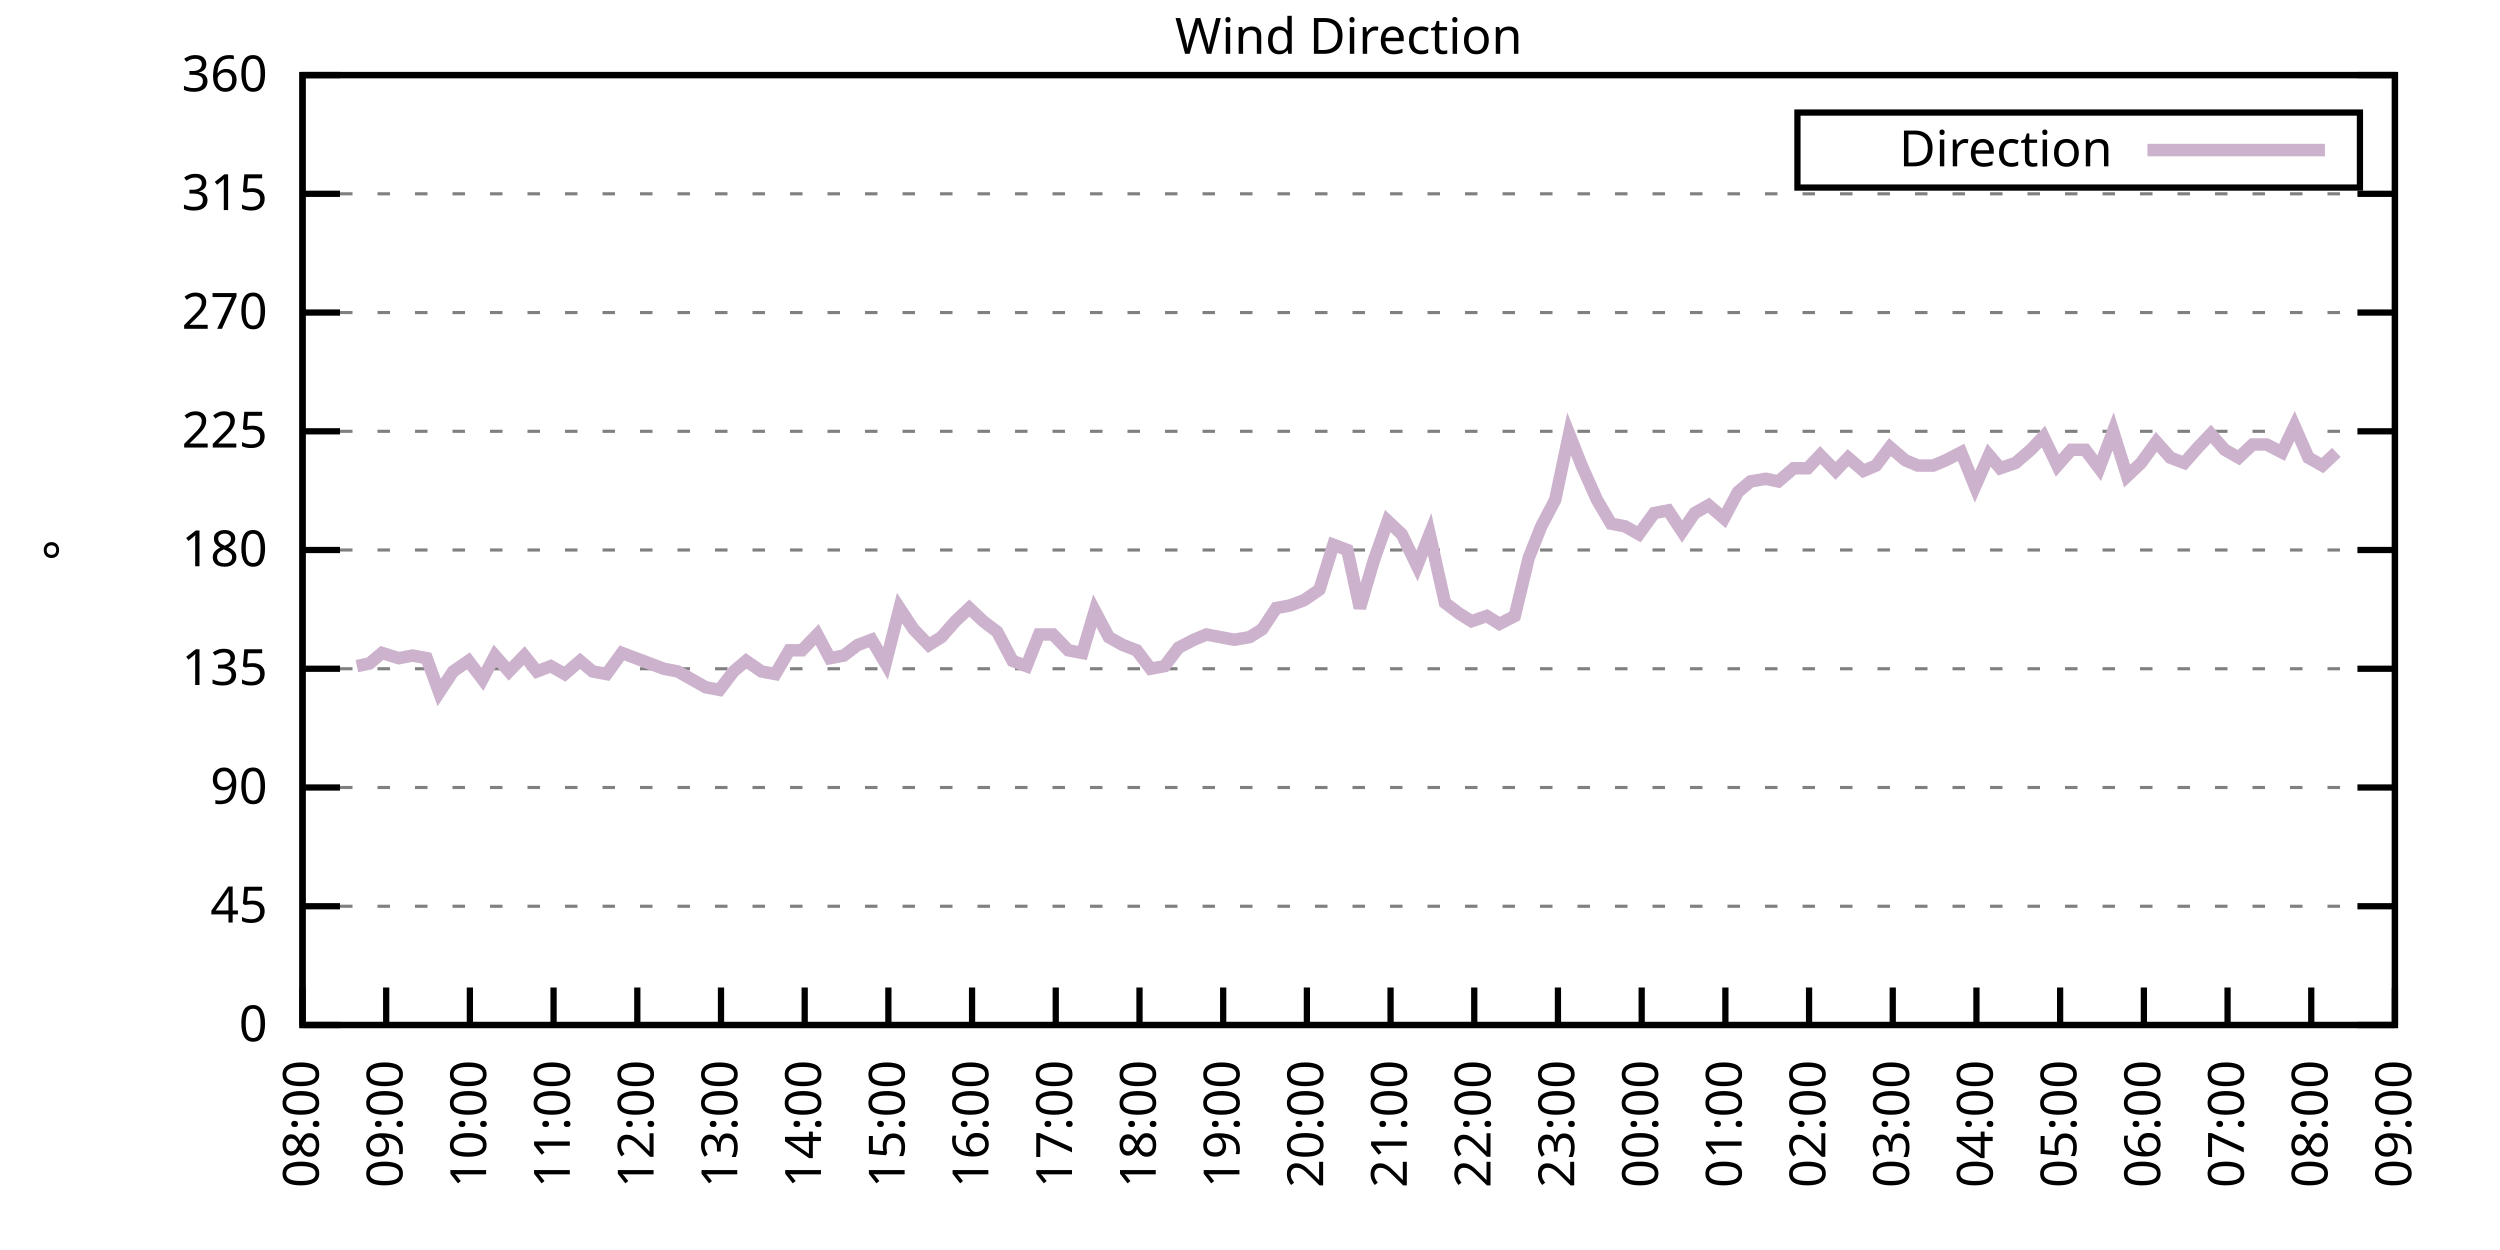
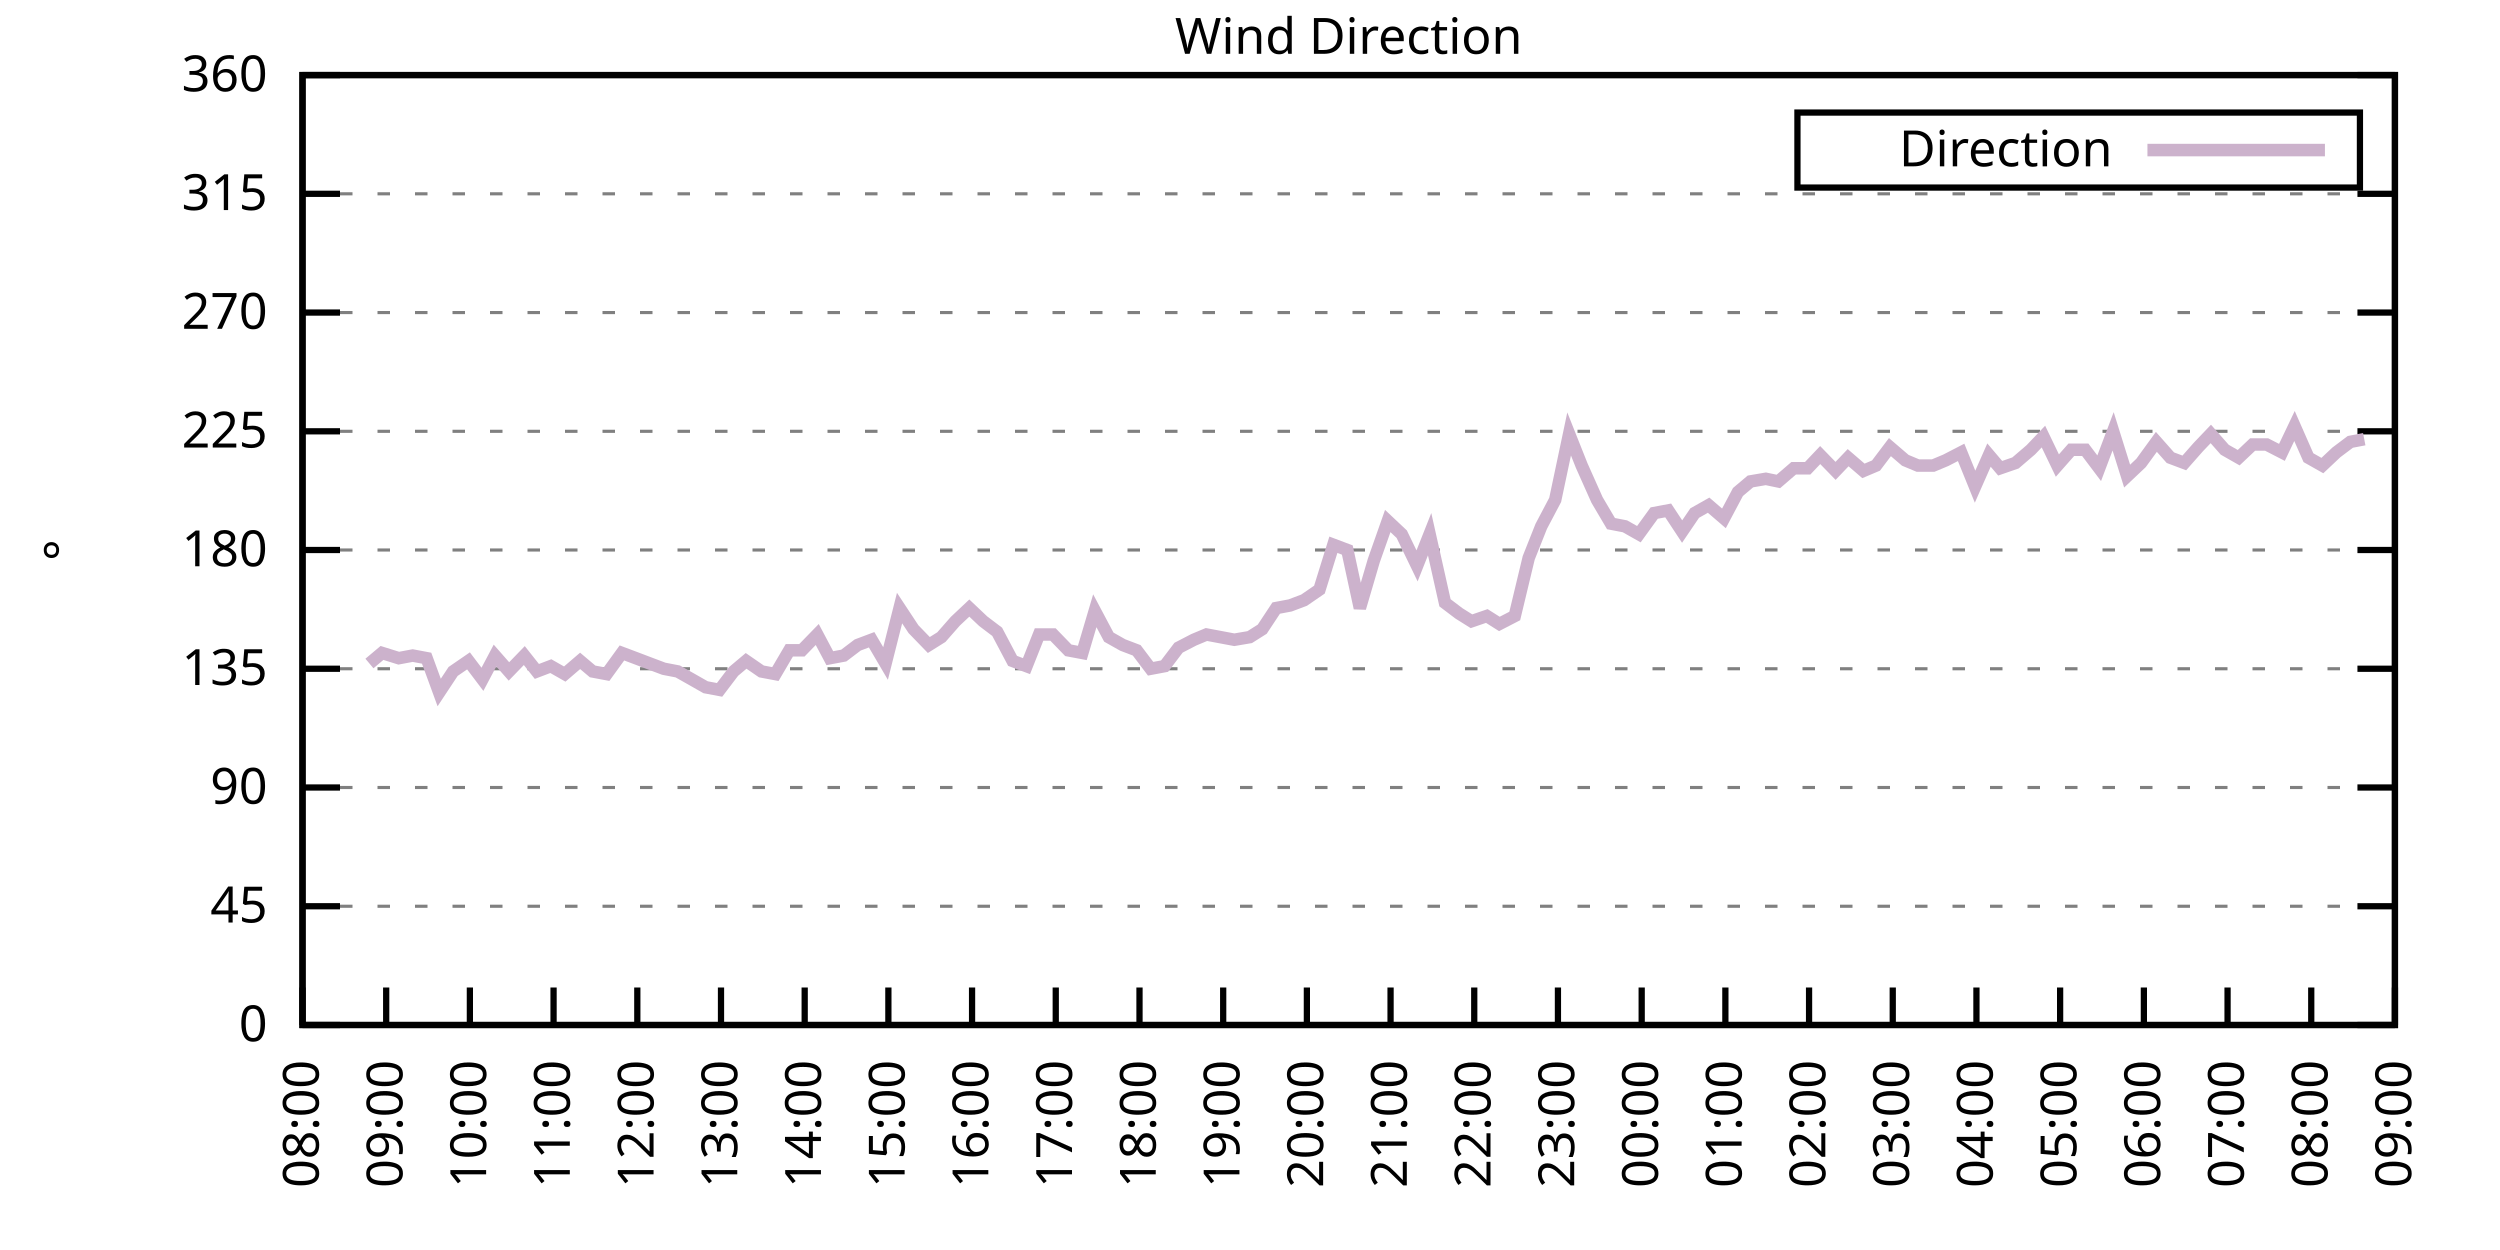
<svg xmlns="http://www.w3.org/2000/svg" xmlns:xlink="http://www.w3.org/1999/xlink" width="400" height="200" viewBox="0 0 400 200">
  <g id="gnuplot_canvas">
    <rect x="0" y="0" width="400" height="200" fill="none" />
    <defs>
      <circle id="gpDot" r="0.5" stroke-width="0.5" stroke="currentColor" />
      <path id="gpPt0" stroke-width="0.333" stroke="currentColor" d="M-1,0 h2 M0,-1 v2" />
      <path id="gpPt1" stroke-width="0.333" stroke="currentColor" d="M-1,-1 L1,1 M1,-1 L-1,1" />
      <path id="gpPt2" stroke-width="0.333" stroke="currentColor" d="M-1,0 L1,0 M0,-1 L0,1 M-1,-1 L1,1 M-1,1 L1,-1" />
      <rect id="gpPt3" stroke-width="0.333" stroke="currentColor" x="-1" y="-1" width="2" height="2" />
      <rect id="gpPt4" stroke-width="0.333" stroke="currentColor" fill="currentColor" x="-1" y="-1" width="2" height="2" />
      <circle id="gpPt5" stroke-width="0.333" stroke="currentColor" cx="0" cy="0" r="1" />
      <use xlink:href="#gpPt5" id="gpPt6" fill="currentColor" stroke="none" />
      <path id="gpPt7" stroke-width="0.333" stroke="currentColor" d="M0,-1.33 L-1.33,0.67 L1.33,0.67 z" />
      <use xlink:href="#gpPt7" id="gpPt8" fill="currentColor" stroke="none" />
      <use xlink:href="#gpPt7" id="gpPt9" stroke="currentColor" transform="rotate(180)" />
      <use xlink:href="#gpPt9" id="gpPt10" fill="currentColor" stroke="none" />
      <use xlink:href="#gpPt3" id="gpPt11" stroke="currentColor" transform="rotate(45)" />
      <use xlink:href="#gpPt11" id="gpPt12" fill="currentColor" stroke="none" />
      <path id="gpPt13" stroke-width="0.333" stroke="currentColor" d="M0,1.330 L1.265,0.411 L0.782,-1.067 L-0.782,-1.076 L-1.265,0.411 z" />
      <use xlink:href="#gpPt13" id="gpPt14" fill="currentColor" stroke="none" />
      <filter id="textbox" filterUnits="objectBoundingBox" x="0" y="0" height="1" width="1">
        <feFlood flood-color="white" flood-opacity="1" result="bgnd" />
        <feComposite in="SourceGraphic" in2="bgnd" operator="atop" />
      </filter>
      <filter id="greybox" filterUnits="objectBoundingBox" x="0" y="0" height="1" width="1">
        <feFlood flood-color="lightgrey" flood-opacity="1" result="grey" />
        <feComposite in="SourceGraphic" in2="grey" operator="atop" />
      </filter>
    </defs>
    <g fill="none" color="white" stroke="currentColor" stroke-width="1.00" stroke-linecap="butt" stroke-linejoin="miter">
</g>
    <g fill="none" color="black" stroke="currentColor" stroke-width="1.00" stroke-linecap="butt" stroke-linejoin="miter">
      <g stroke="none" shape-rendering="crispEdges">
        <polygon fill="rgb(255, 255, 255)" points="48.40,164.00 383.18,164.00 383.18,12.02 48.40,12.02 " />
      </g>
    </g>
    <g fill="none" color="black" stroke="currentColor" stroke-width="1.00" stroke-linecap="butt" stroke-linejoin="miter">
</g>
    <g fill="none" color="black" stroke="black" stroke-width="0.50" stroke-linecap="butt" stroke-linejoin="miter">
</g>
    <g fill="none" color="gray" stroke="currentColor" stroke-width="0.50" stroke-linecap="butt" stroke-linejoin="miter">
      <path stroke="gray" stroke-dasharray="2,4" class="gridline" d="M48.40,164.00 L383.19,164.00  " />
    </g>
    <g fill="none" color="gray" stroke="gray" stroke-width="1.00" stroke-linecap="butt" stroke-linejoin="miter">
</g>
    <g fill="none" color="black" stroke="currentColor" stroke-width="1.00" stroke-linecap="butt" stroke-linejoin="miter">
      <path stroke="black" d="M48.40,164.00 L54.40,164.00 M383.19,164.00 L377.19,164.00  " />
      <g transform="translate(42.80,166.60)" stroke="none" fill="black" font-family="Sans" font-size="8.00" text-anchor="end">
        <text>
          <tspan font-family="Sans"> 0</tspan>
        </text>
      </g>
    </g>
    <g fill="none" color="black" stroke="currentColor" stroke-width="1.00" stroke-linecap="butt" stroke-linejoin="miter">
</g>
    <g fill="none" color="black" stroke="black" stroke-width="0.50" stroke-linecap="butt" stroke-linejoin="miter">
</g>
    <g fill="none" color="gray" stroke="currentColor" stroke-width="0.50" stroke-linecap="butt" stroke-linejoin="miter">
      <path stroke="gray" stroke-dasharray="2,4" class="gridline" d="M48.40,145.00 L383.19,145.00  " />
    </g>
    <g fill="none" color="gray" stroke="gray" stroke-width="1.00" stroke-linecap="butt" stroke-linejoin="miter">
</g>
    <g fill="none" color="black" stroke="currentColor" stroke-width="1.00" stroke-linecap="butt" stroke-linejoin="miter">
      <path stroke="black" d="M48.40,145.00 L54.40,145.00 M383.19,145.00 L377.19,145.00  " />
      <g transform="translate(42.80,147.60)" stroke="none" fill="black" font-family="Sans" font-size="8.00" text-anchor="end">
        <text>
          <tspan font-family="Sans"> 45</tspan>
        </text>
      </g>
    </g>
    <g fill="none" color="black" stroke="currentColor" stroke-width="1.00" stroke-linecap="butt" stroke-linejoin="miter">
</g>
    <g fill="none" color="black" stroke="black" stroke-width="0.50" stroke-linecap="butt" stroke-linejoin="miter">
</g>
    <g fill="none" color="gray" stroke="currentColor" stroke-width="0.50" stroke-linecap="butt" stroke-linejoin="miter">
      <path stroke="gray" stroke-dasharray="2,4" class="gridline" d="M48.40,126.00 L383.19,126.00  " />
    </g>
    <g fill="none" color="gray" stroke="gray" stroke-width="1.00" stroke-linecap="butt" stroke-linejoin="miter">
</g>
    <g fill="none" color="black" stroke="currentColor" stroke-width="1.00" stroke-linecap="butt" stroke-linejoin="miter">
      <path stroke="black" d="M48.40,126.00 L54.40,126.00 M383.19,126.00 L377.19,126.00  " />
      <g transform="translate(42.80,128.60)" stroke="none" fill="black" font-family="Sans" font-size="8.00" text-anchor="end">
        <text>
          <tspan font-family="Sans"> 90</tspan>
        </text>
      </g>
    </g>
    <g fill="none" color="black" stroke="currentColor" stroke-width="1.00" stroke-linecap="butt" stroke-linejoin="miter">
</g>
    <g fill="none" color="black" stroke="black" stroke-width="0.50" stroke-linecap="butt" stroke-linejoin="miter">
</g>
    <g fill="none" color="gray" stroke="currentColor" stroke-width="0.50" stroke-linecap="butt" stroke-linejoin="miter">
      <path stroke="gray" stroke-dasharray="2,4" class="gridline" d="M48.40,107.00 L383.19,107.00  " />
    </g>
    <g fill="none" color="gray" stroke="gray" stroke-width="1.00" stroke-linecap="butt" stroke-linejoin="miter">
</g>
    <g fill="none" color="black" stroke="currentColor" stroke-width="1.00" stroke-linecap="butt" stroke-linejoin="miter">
      <path stroke="black" d="M48.40,107.00 L54.40,107.00 M383.19,107.00 L377.19,107.00  " />
      <g transform="translate(42.80,109.60)" stroke="none" fill="black" font-family="Sans" font-size="8.00" text-anchor="end">
        <text>
          <tspan font-family="Sans"> 135</tspan>
        </text>
      </g>
    </g>
    <g fill="none" color="black" stroke="currentColor" stroke-width="1.00" stroke-linecap="butt" stroke-linejoin="miter">
</g>
    <g fill="none" color="black" stroke="black" stroke-width="0.50" stroke-linecap="butt" stroke-linejoin="miter">
</g>
    <g fill="none" color="gray" stroke="currentColor" stroke-width="0.50" stroke-linecap="butt" stroke-linejoin="miter">
      <path stroke="gray" stroke-dasharray="2,4" class="gridline" d="M48.40,88.00 L383.19,88.00  " />
    </g>
    <g fill="none" color="gray" stroke="gray" stroke-width="1.00" stroke-linecap="butt" stroke-linejoin="miter">
</g>
    <g fill="none" color="black" stroke="currentColor" stroke-width="1.00" stroke-linecap="butt" stroke-linejoin="miter">
      <path stroke="black" d="M48.40,88.00 L54.40,88.00 M383.19,88.00 L377.19,88.00  " />
      <g transform="translate(42.80,90.60)" stroke="none" fill="black" font-family="Sans" font-size="8.00" text-anchor="end">
        <text>
          <tspan font-family="Sans"> 180</tspan>
        </text>
      </g>
    </g>
    <g fill="none" color="black" stroke="currentColor" stroke-width="1.00" stroke-linecap="butt" stroke-linejoin="miter">
</g>
    <g fill="none" color="black" stroke="black" stroke-width="0.50" stroke-linecap="butt" stroke-linejoin="miter">
</g>
    <g fill="none" color="gray" stroke="currentColor" stroke-width="0.50" stroke-linecap="butt" stroke-linejoin="miter">
      <path stroke="gray" stroke-dasharray="2,4" class="gridline" d="M48.40,69.01 L383.19,69.01  " />
    </g>
    <g fill="none" color="gray" stroke="gray" stroke-width="1.00" stroke-linecap="butt" stroke-linejoin="miter">
</g>
    <g fill="none" color="black" stroke="currentColor" stroke-width="1.00" stroke-linecap="butt" stroke-linejoin="miter">
      <path stroke="black" d="M48.40,69.01 L54.40,69.01 M383.19,69.01 L377.19,69.01  " />
      <g transform="translate(42.80,71.61)" stroke="none" fill="black" font-family="Sans" font-size="8.00" text-anchor="end">
        <text>
          <tspan font-family="Sans"> 225</tspan>
        </text>
      </g>
    </g>
    <g fill="none" color="black" stroke="currentColor" stroke-width="1.00" stroke-linecap="butt" stroke-linejoin="miter">
</g>
    <g fill="none" color="black" stroke="black" stroke-width="0.50" stroke-linecap="butt" stroke-linejoin="miter">
</g>
    <g fill="none" color="gray" stroke="currentColor" stroke-width="0.50" stroke-linecap="butt" stroke-linejoin="miter">
      <path stroke="gray" stroke-dasharray="2,4" class="gridline" d="M48.40,50.01 L383.19,50.01  " />
    </g>
    <g fill="none" color="gray" stroke="gray" stroke-width="1.00" stroke-linecap="butt" stroke-linejoin="miter">
</g>
    <g fill="none" color="black" stroke="currentColor" stroke-width="1.00" stroke-linecap="butt" stroke-linejoin="miter">
      <path stroke="black" d="M48.40,50.01 L54.40,50.01 M383.19,50.01 L377.19,50.01  " />
      <g transform="translate(42.80,52.61)" stroke="none" fill="black" font-family="Sans" font-size="8.00" text-anchor="end">
        <text>
          <tspan font-family="Sans"> 270</tspan>
        </text>
      </g>
    </g>
    <g fill="none" color="black" stroke="currentColor" stroke-width="1.00" stroke-linecap="butt" stroke-linejoin="miter">
</g>
    <g fill="none" color="black" stroke="black" stroke-width="0.50" stroke-linecap="butt" stroke-linejoin="miter">
</g>
    <g fill="none" color="gray" stroke="currentColor" stroke-width="0.50" stroke-linecap="butt" stroke-linejoin="miter">
      <path stroke="gray" stroke-dasharray="2,4" class="gridline" d="M48.40,31.01 L383.19,31.01  " />
    </g>
    <g fill="none" color="gray" stroke="gray" stroke-width="1.00" stroke-linecap="butt" stroke-linejoin="miter">
</g>
    <g fill="none" color="black" stroke="currentColor" stroke-width="1.00" stroke-linecap="butt" stroke-linejoin="miter">
      <path stroke="black" d="M48.40,31.01 L54.40,31.01 M383.19,31.01 L377.19,31.01  " />
      <g transform="translate(42.80,33.61)" stroke="none" fill="black" font-family="Sans" font-size="8.00" text-anchor="end">
        <text>
          <tspan font-family="Sans"> 315</tspan>
        </text>
      </g>
    </g>
    <g fill="none" color="black" stroke="currentColor" stroke-width="1.00" stroke-linecap="butt" stroke-linejoin="miter">
</g>
    <g fill="none" color="black" stroke="black" stroke-width="0.50" stroke-linecap="butt" stroke-linejoin="miter">
</g>
    <g fill="none" color="gray" stroke="currentColor" stroke-width="0.50" stroke-linecap="butt" stroke-linejoin="miter">
      <path stroke="gray" stroke-dasharray="2,4" class="gridline" d="M48.40,12.01 L383.19,12.01  " />
    </g>
    <g fill="none" color="gray" stroke="gray" stroke-width="1.00" stroke-linecap="butt" stroke-linejoin="miter">
</g>
    <g fill="none" color="black" stroke="currentColor" stroke-width="1.00" stroke-linecap="butt" stroke-linejoin="miter">
      <path stroke="black" d="M48.40,12.01 L54.40,12.01 M383.19,12.01 L377.19,12.01  " />
      <g transform="translate(42.80,14.61)" stroke="none" fill="black" font-family="Sans" font-size="8.00" text-anchor="end">
        <text>
          <tspan font-family="Sans"> 360</tspan>
        </text>
      </g>
    </g>
    <g fill="none" color="black" stroke="currentColor" stroke-width="1.00" stroke-linecap="butt" stroke-linejoin="miter">
      <path stroke="black" d="M48.40,164.00 L48.40,158.00  " />
      <g transform="translate(51.00,169.60) rotate(270.00)" stroke="none" fill="black" font-family="Sans" font-size="8.00" text-anchor="end">
        <text>
          <tspan font-family="Sans">08:00</tspan>
        </text>
      </g>
    </g>
    <g fill="none" color="black" stroke="currentColor" stroke-width="1.00" stroke-linecap="butt" stroke-linejoin="miter">
      <path stroke="black" d="M61.79,164.00 L61.79,158.00  " />
      <g transform="translate(64.39,169.60) rotate(270.00)" stroke="none" fill="black" font-family="Sans" font-size="8.00" text-anchor="end">
        <text>
          <tspan font-family="Sans">09:00</tspan>
        </text>
      </g>
    </g>
    <g fill="none" color="black" stroke="currentColor" stroke-width="1.00" stroke-linecap="butt" stroke-linejoin="miter">
      <path stroke="black" d="M75.18,164.00 L75.18,158.00  " />
      <g transform="translate(77.78,169.60) rotate(270.00)" stroke="none" fill="black" font-family="Sans" font-size="8.00" text-anchor="end">
        <text>
          <tspan font-family="Sans">10:00</tspan>
        </text>
      </g>
    </g>
    <g fill="none" color="black" stroke="currentColor" stroke-width="1.00" stroke-linecap="butt" stroke-linejoin="miter">
      <path stroke="black" d="M88.57,164.00 L88.57,158.00  " />
      <g transform="translate(91.17,169.60) rotate(270.00)" stroke="none" fill="black" font-family="Sans" font-size="8.00" text-anchor="end">
        <text>
          <tspan font-family="Sans">11:00</tspan>
        </text>
      </g>
    </g>
    <g fill="none" color="black" stroke="currentColor" stroke-width="1.00" stroke-linecap="butt" stroke-linejoin="miter">
      <path stroke="black" d="M101.97,164.00 L101.97,158.00  " />
      <g transform="translate(104.57,169.60) rotate(270.00)" stroke="none" fill="black" font-family="Sans" font-size="8.00" text-anchor="end">
        <text>
          <tspan font-family="Sans">12:00</tspan>
        </text>
      </g>
    </g>
    <g fill="none" color="black" stroke="currentColor" stroke-width="1.00" stroke-linecap="butt" stroke-linejoin="miter">
      <path stroke="black" d="M115.36,164.00 L115.36,158.00  " />
      <g transform="translate(117.96,169.60) rotate(270.00)" stroke="none" fill="black" font-family="Sans" font-size="8.00" text-anchor="end">
        <text>
          <tspan font-family="Sans">13:00</tspan>
        </text>
      </g>
    </g>
    <g fill="none" color="black" stroke="currentColor" stroke-width="1.00" stroke-linecap="butt" stroke-linejoin="miter">
      <path stroke="black" d="M128.75,164.00 L128.75,158.00  " />
      <g transform="translate(131.35,169.60) rotate(270.00)" stroke="none" fill="black" font-family="Sans" font-size="8.00" text-anchor="end">
        <text>
          <tspan font-family="Sans">14:00</tspan>
        </text>
      </g>
    </g>
    <g fill="none" color="black" stroke="currentColor" stroke-width="1.00" stroke-linecap="butt" stroke-linejoin="miter">
      <path stroke="black" d="M142.14,164.00 L142.14,158.00  " />
      <g transform="translate(144.74,169.60) rotate(270.00)" stroke="none" fill="black" font-family="Sans" font-size="8.00" text-anchor="end">
        <text>
          <tspan font-family="Sans">15:00</tspan>
        </text>
      </g>
    </g>
    <g fill="none" color="black" stroke="currentColor" stroke-width="1.00" stroke-linecap="butt" stroke-linejoin="miter">
      <path stroke="black" d="M155.53,164.00 L155.53,158.00  " />
      <g transform="translate(158.13,169.60) rotate(270.00)" stroke="none" fill="black" font-family="Sans" font-size="8.00" text-anchor="end">
        <text>
          <tspan font-family="Sans">16:00</tspan>
        </text>
      </g>
    </g>
    <g fill="none" color="black" stroke="currentColor" stroke-width="1.00" stroke-linecap="butt" stroke-linejoin="miter">
      <path stroke="black" d="M168.92,164.00 L168.92,158.00  " />
      <g transform="translate(171.52,169.60) rotate(270.00)" stroke="none" fill="black" font-family="Sans" font-size="8.00" text-anchor="end">
        <text>
          <tspan font-family="Sans">17:00</tspan>
        </text>
      </g>
    </g>
    <g fill="none" color="black" stroke="currentColor" stroke-width="1.00" stroke-linecap="butt" stroke-linejoin="miter">
      <path stroke="black" d="M182.32,164.00 L182.32,158.00  " />
      <g transform="translate(184.92,169.60) rotate(270.00)" stroke="none" fill="black" font-family="Sans" font-size="8.00" text-anchor="end">
        <text>
          <tspan font-family="Sans">18:00</tspan>
        </text>
      </g>
    </g>
    <g fill="none" color="black" stroke="currentColor" stroke-width="1.00" stroke-linecap="butt" stroke-linejoin="miter">
      <path stroke="black" d="M195.71,164.00 L195.71,158.00  " />
      <g transform="translate(198.31,169.60) rotate(270.00)" stroke="none" fill="black" font-family="Sans" font-size="8.00" text-anchor="end">
        <text>
          <tspan font-family="Sans">19:00</tspan>
        </text>
      </g>
    </g>
    <g fill="none" color="black" stroke="currentColor" stroke-width="1.00" stroke-linecap="butt" stroke-linejoin="miter">
      <path stroke="black" d="M209.10,164.00 L209.10,158.00  " />
      <g transform="translate(211.70,169.60) rotate(270.00)" stroke="none" fill="black" font-family="Sans" font-size="8.00" text-anchor="end">
        <text>
          <tspan font-family="Sans">20:00</tspan>
        </text>
      </g>
    </g>
    <g fill="none" color="black" stroke="currentColor" stroke-width="1.00" stroke-linecap="butt" stroke-linejoin="miter">
      <path stroke="black" d="M222.49,164.00 L222.49,158.00  " />
      <g transform="translate(225.09,169.60) rotate(270.00)" stroke="none" fill="black" font-family="Sans" font-size="8.00" text-anchor="end">
        <text>
          <tspan font-family="Sans">21:00</tspan>
        </text>
      </g>
    </g>
    <g fill="none" color="black" stroke="currentColor" stroke-width="1.00" stroke-linecap="butt" stroke-linejoin="miter">
      <path stroke="black" d="M235.88,164.00 L235.88,158.00  " />
      <g transform="translate(238.48,169.60) rotate(270.00)" stroke="none" fill="black" font-family="Sans" font-size="8.00" text-anchor="end">
        <text>
          <tspan font-family="Sans">22:00</tspan>
        </text>
      </g>
    </g>
    <g fill="none" color="black" stroke="currentColor" stroke-width="1.00" stroke-linecap="butt" stroke-linejoin="miter">
      <path stroke="black" d="M249.27,164.00 L249.27,158.00  " />
      <g transform="translate(251.87,169.60) rotate(270.00)" stroke="none" fill="black" font-family="Sans" font-size="8.00" text-anchor="end">
        <text>
          <tspan font-family="Sans">23:00</tspan>
        </text>
      </g>
    </g>
    <g fill="none" color="black" stroke="currentColor" stroke-width="1.00" stroke-linecap="butt" stroke-linejoin="miter">
      <path stroke="black" d="M262.67,164.00 L262.67,158.00  " />
      <g transform="translate(265.27,169.60) rotate(270.00)" stroke="none" fill="black" font-family="Sans" font-size="8.00" text-anchor="end">
        <text>
          <tspan font-family="Sans">00:00</tspan>
        </text>
      </g>
    </g>
    <g fill="none" color="black" stroke="currentColor" stroke-width="1.00" stroke-linecap="butt" stroke-linejoin="miter">
      <path stroke="black" d="M276.06,164.00 L276.06,158.00  " />
      <g transform="translate(278.66,169.60) rotate(270.00)" stroke="none" fill="black" font-family="Sans" font-size="8.00" text-anchor="end">
        <text>
          <tspan font-family="Sans">01:00</tspan>
        </text>
      </g>
    </g>
    <g fill="none" color="black" stroke="currentColor" stroke-width="1.00" stroke-linecap="butt" stroke-linejoin="miter">
      <path stroke="black" d="M289.45,164.00 L289.45,158.00  " />
      <g transform="translate(292.05,169.60) rotate(270.00)" stroke="none" fill="black" font-family="Sans" font-size="8.00" text-anchor="end">
        <text>
          <tspan font-family="Sans">02:00</tspan>
        </text>
      </g>
    </g>
    <g fill="none" color="black" stroke="currentColor" stroke-width="1.00" stroke-linecap="butt" stroke-linejoin="miter">
      <path stroke="black" d="M302.84,164.00 L302.84,158.00  " />
      <g transform="translate(305.44,169.60) rotate(270.00)" stroke="none" fill="black" font-family="Sans" font-size="8.00" text-anchor="end">
        <text>
          <tspan font-family="Sans">03:00</tspan>
        </text>
      </g>
    </g>
    <g fill="none" color="black" stroke="currentColor" stroke-width="1.00" stroke-linecap="butt" stroke-linejoin="miter">
      <path stroke="black" d="M316.23,164.00 L316.23,158.00  " />
      <g transform="translate(318.83,169.60) rotate(270.00)" stroke="none" fill="black" font-family="Sans" font-size="8.00" text-anchor="end">
        <text>
          <tspan font-family="Sans">04:00</tspan>
        </text>
      </g>
    </g>
    <g fill="none" color="black" stroke="currentColor" stroke-width="1.00" stroke-linecap="butt" stroke-linejoin="miter">
      <path stroke="black" d="M329.62,164.00 L329.62,158.00  " />
      <g transform="translate(332.22,169.60) rotate(270.00)" stroke="none" fill="black" font-family="Sans" font-size="8.00" text-anchor="end">
        <text>
          <tspan font-family="Sans">05:00</tspan>
        </text>
      </g>
    </g>
    <g fill="none" color="black" stroke="currentColor" stroke-width="1.00" stroke-linecap="butt" stroke-linejoin="miter">
      <path stroke="black" d="M343.02,164.00 L343.02,158.00  " />
      <g transform="translate(345.62,169.60) rotate(270.00)" stroke="none" fill="black" font-family="Sans" font-size="8.00" text-anchor="end">
        <text>
          <tspan font-family="Sans">06:00</tspan>
        </text>
      </g>
    </g>
    <g fill="none" color="black" stroke="currentColor" stroke-width="1.00" stroke-linecap="butt" stroke-linejoin="miter">
      <path stroke="black" d="M356.41,164.00 L356.41,158.00  " />
      <g transform="translate(359.01,169.60) rotate(270.00)" stroke="none" fill="black" font-family="Sans" font-size="8.00" text-anchor="end">
        <text>
          <tspan font-family="Sans">07:00</tspan>
        </text>
      </g>
    </g>
    <g fill="none" color="black" stroke="currentColor" stroke-width="1.00" stroke-linecap="butt" stroke-linejoin="miter">
      <path stroke="black" d="M369.80,164.00 L369.80,158.00  " />
      <g transform="translate(372.40,169.60) rotate(270.00)" stroke="none" fill="black" font-family="Sans" font-size="8.00" text-anchor="end">
        <text>
          <tspan font-family="Sans">08:00</tspan>
        </text>
      </g>
    </g>
    <g fill="none" color="black" stroke="currentColor" stroke-width="1.00" stroke-linecap="butt" stroke-linejoin="miter">
      <path stroke="black" d="M383.19,164.00 L383.19,158.00  " />
      <g transform="translate(385.79,169.60) rotate(270.00)" stroke="none" fill="black" font-family="Sans" font-size="8.00" text-anchor="end">
        <text>
          <tspan font-family="Sans">09:00</tspan>
        </text>
      </g>
    </g>
    <g fill="none" color="black" stroke="currentColor" stroke-width="1.00" stroke-linecap="butt" stroke-linejoin="miter">
</g>
    <g fill="none" color="black" stroke="currentColor" stroke-width="1.00" stroke-linecap="butt" stroke-linejoin="miter">
      <path stroke="black" d="M48.40,12.01 L48.40,164.00 L383.19,164.00 L383.19,12.01 L48.40,12.01 Z  " />
    </g>
    <g fill="none" color="black" stroke="currentColor" stroke-width="1.00" stroke-linecap="butt" stroke-linejoin="miter">
</g>
    <g fill="none" color="black" stroke="currentColor" stroke-width="1.00" stroke-linecap="butt" stroke-linejoin="miter">
      <path stroke="black" d="M287.59,30.01 L287.59,18.01 L377.59,18.01 L377.59,30.01 L287.59,30.01 Z  " />
    </g>
    <g id="Wind_direction_plot_1">
      <g fill="none" color="white" stroke="black" stroke-width="2.00" stroke-linecap="butt" stroke-linejoin="miter">
</g>
      <g fill="none" color="black" stroke="currentColor" stroke-width="2.00" stroke-linecap="butt" stroke-linejoin="miter">
        <g transform="translate(337.99,26.61)" stroke="none" fill="black" font-family="Sans" font-size="8.00" text-anchor="end">
          <text>
            <tspan font-family="Sans">Direction</tspan>
          </text>
        </g>
      </g>
      <g fill="none" color="black" stroke="currentColor" stroke-width="2.00" stroke-linecap="butt" stroke-linejoin="miter">
-         <path stroke="rgb(204, 178, 204)" d="M343.59,24.01 L371.99,24.01 M57.10,106.58 L59.11,106.16 L61.12,104.47 L63.80,105.31 L66.03,104.89 L68.26,105.31   L70.27,110.80 L72.50,107.43 L74.96,105.74 L77.19,108.69 L79.20,104.89 L81.43,107.43 L83.89,104.89 L85.90,107.43   L88.13,106.58 L90.36,107.85 L92.82,105.74 L94.82,107.43 L97.06,107.85 L99.51,104.47 L101.74,105.31 L103.98,106.16   L106.21,107.00 L108.44,107.43 L110.67,108.69 L112.90,109.96 L115.13,110.38 L117.37,107.43 L119.38,105.74 L121.83,107.43   L124.06,107.85 L126.29,104.05 L128.30,104.05 L130.76,101.52 L132.77,105.31 L135.00,104.89 L137.23,103.20 L139.46,102.36   L141.69,106.16 L143.93,97.29 L146.16,100.67 L148.61,103.20 L150.62,101.94 L152.85,99.40 L155.09,97.29 L157.32,99.40   L159.55,101.09 L162.01,105.74 L164.24,106.58 L166.25,101.52 L168.48,101.52 L170.93,104.05 L173.17,104.47 L175.17,97.72   L177.41,101.94 L179.64,103.20 L181.87,104.05 L184.10,107.00 L186.33,106.58 L188.57,103.63 L191.02,102.36 L193.03,101.52   L195.26,101.94 L197.49,102.36 L199.95,101.94 L201.96,100.67 L204.19,97.29 L206.42,96.87 L208.65,96.03 L211.11,94.34   L213.34,87.16 L215.57,88.00 L217.58,97.29 L219.81,89.69 L222.04,83.36 L224.28,85.47 L226.73,90.54 L228.74,85.47   L231.20,96.45 L233.43,98.14 L235.44,99.40 L237.89,98.56 L239.90,99.83 L242.36,98.56 L244.59,89.27 L246.60,84.21   L248.83,79.98 L251.06,69.43 L253.07,74.49 L255.52,79.98 L257.76,83.78 L259.99,84.21 L262.22,85.47 L264.67,82.09   L266.91,81.67 L269.14,85.05 L271.15,82.09 L273.38,80.83 L275.83,82.94 L278.07,78.72 L280.07,77.03 L282.53,76.61   L284.54,77.03 L286.99,74.92 L289.23,74.92 L291.23,72.81 L293.69,75.34 L295.70,73.23 L298.15,75.34 L300.16,74.49   L302.39,71.54 L304.85,73.65 L306.86,74.49 L309.31,74.49 L311.32,73.65 L313.78,72.38 L316.01,77.87 L318.24,72.81   L320.03,74.92 L322.48,74.07 L324.94,71.96 L326.95,69.85 L329.18,74.49 L331.41,71.96 L333.64,71.96 L335.87,74.92   L338.10,69.01 L340.34,76.18 L342.57,74.07 L345.02,70.70 L347.26,73.23 L349.49,74.07 L351.72,71.54 L353.73,69.43   L355.96,71.96 L358.19,73.23 L360.42,71.12 L362.66,71.12 L365.11,72.38 L367.12,68.16 L369.35,73.23 L371.58,74.49   L373.82,72.38  " />
+         <path stroke="rgb(204, 178, 204)" d="M343.59,24.01 L371.99,24.01 M59.11,106.16 L61.12,104.47 L63.80,105.31 L66.03,104.89 L68.26,105.31 L70.27,110.80   L72.50,107.43 L74.96,105.74 L77.19,108.69 L79.20,104.89 L81.43,107.43 L83.89,104.89 L85.90,107.43 L88.13,106.58   L90.36,107.85 L92.82,105.74 L94.82,107.43 L97.06,107.85 L99.51,104.47 L101.74,105.31 L103.98,106.16 L106.21,107.00   L108.44,107.43 L110.67,108.69 L112.90,109.96 L115.13,110.38 L117.37,107.43 L119.38,105.74 L121.83,107.43 L124.06,107.85   L126.29,104.05 L128.30,104.05 L130.76,101.52 L132.77,105.31 L135.00,104.89 L137.23,103.20 L139.46,102.36 L141.69,106.16   L143.93,97.29 L146.16,100.67 L148.61,103.20 L150.62,101.94 L152.85,99.40 L155.09,97.29 L157.32,99.40 L159.55,101.09   L162.01,105.74 L164.24,106.58 L166.25,101.52 L168.48,101.52 L170.93,104.05 L173.17,104.47 L175.17,97.72 L177.41,101.94   L179.64,103.20 L181.87,104.05 L184.10,107.00 L186.33,106.58 L188.57,103.63 L191.02,102.36 L193.03,101.52 L195.26,101.94   L197.49,102.36 L199.95,101.94 L201.96,100.67 L204.19,97.29 L206.42,96.87 L208.65,96.03 L211.11,94.34 L213.34,87.16   L215.57,88.00 L217.58,97.29 L219.81,89.69 L222.04,83.36 L224.28,85.47 L226.73,90.54 L228.74,85.47 L231.20,96.45   L233.43,98.14 L235.44,99.40 L237.89,98.56 L239.90,99.83 L242.36,98.56 L244.59,89.27 L246.60,84.21 L248.83,79.98   L251.06,69.43 L253.07,74.49 L255.52,79.98 L257.76,83.78 L259.99,84.21 L262.22,85.47 L264.67,82.09 L266.91,81.67   L269.14,85.05 L271.15,82.09 L273.38,80.83 L275.83,82.94 L278.07,78.72 L280.07,77.03 L282.53,76.61 L284.54,77.03   L286.99,74.92 L289.23,74.92 L291.23,72.81 L293.69,75.34 L295.70,73.23 L298.15,75.34 L300.16,74.49 L302.39,71.54   L304.85,73.65 L306.86,74.49 L309.31,74.49 L311.32,73.65 L313.78,72.38 L316.01,77.87 L318.24,72.81 L320.03,74.92   L322.48,74.07 L324.94,71.96 L326.95,69.85 L329.18,74.49 L331.41,71.96 L333.64,71.96 L335.87,74.92 L338.10,69.01   L340.34,76.18 L342.57,74.07 L345.02,70.70 L347.26,73.23 L349.49,74.07 L351.72,71.54 L353.73,69.43 L355.96,71.96   L358.19,73.23 L360.42,71.12 L362.66,71.12 L365.11,72.38 L367.12,68.16 L369.35,73.23 L371.58,74.49 L373.82,72.38   L376.05,70.70 L378.28,70.27  " />
      </g>
    </g>
    <g fill="none" color="black" stroke="currentColor" stroke-width="2.00" stroke-linecap="butt" stroke-linejoin="miter">
</g>
    <g fill="none" color="black" stroke="black" stroke-width="1.00" stroke-linecap="butt" stroke-linejoin="miter">
</g>
    <g fill="none" color="black" stroke="currentColor" stroke-width="1.00" stroke-linecap="butt" stroke-linejoin="miter">
      <path stroke="black" d="M48.40,12.01 L48.40,164.00 L383.19,164.00 L383.19,12.01 L48.40,12.01 Z  " />
      <g transform="translate(12.80,88.01) rotate(270.00)" stroke="none" fill="black" font-family="Sans" font-size="8.00" text-anchor="middle">
        <text>
          <tspan font-family="Sans">°</tspan>
        </text>
      </g>
    </g>
    <g fill="none" color="black" stroke="currentColor" stroke-width="1.00" stroke-linecap="butt" stroke-linejoin="miter">
</g>
    <g fill="none" color="black" stroke="currentColor" stroke-width="1.00" stroke-linecap="butt" stroke-linejoin="miter">
      <g transform="translate(215.79,8.61)" stroke="none" fill="black" font-family="Sans" font-size="8.00" text-anchor="middle">
        <text>
          <tspan font-family="Sans">Wind Direction</tspan>
        </text>
      </g>
    </g>
    <g fill="none" color="black" stroke="currentColor" stroke-width="1.00" stroke-linecap="butt" stroke-linejoin="miter">
</g>
  </g>
</svg>
